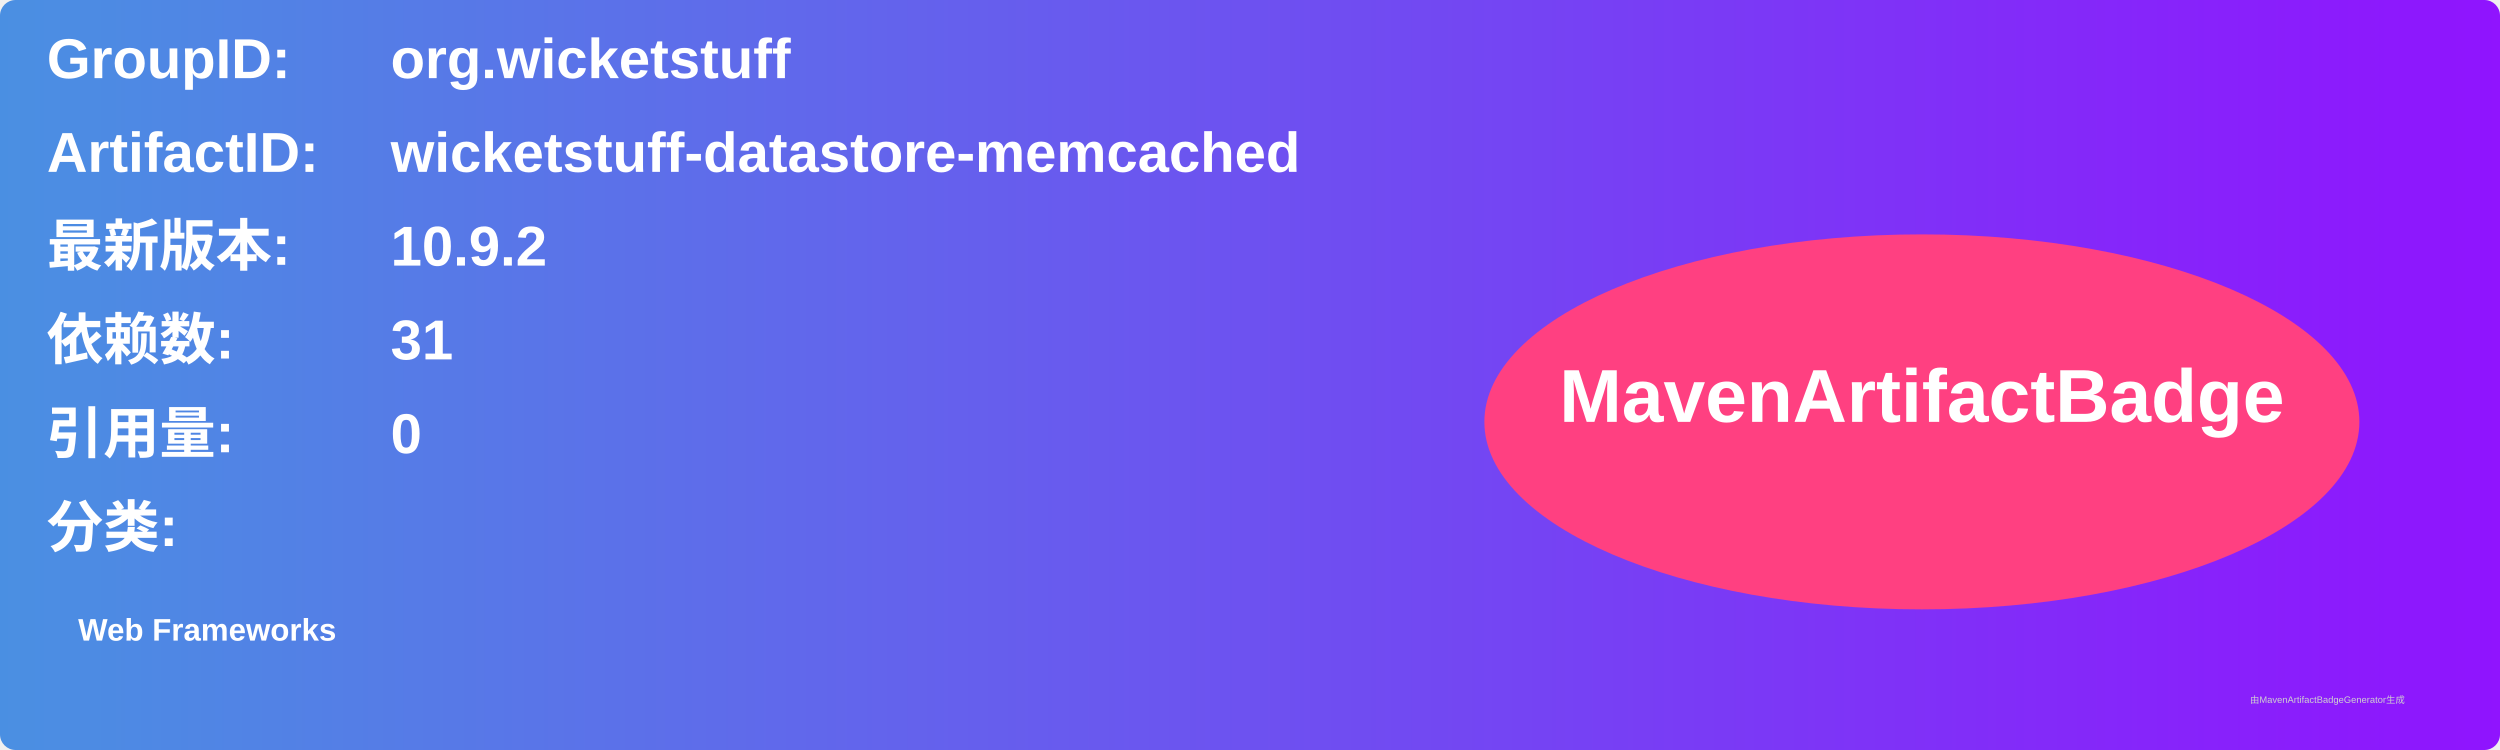
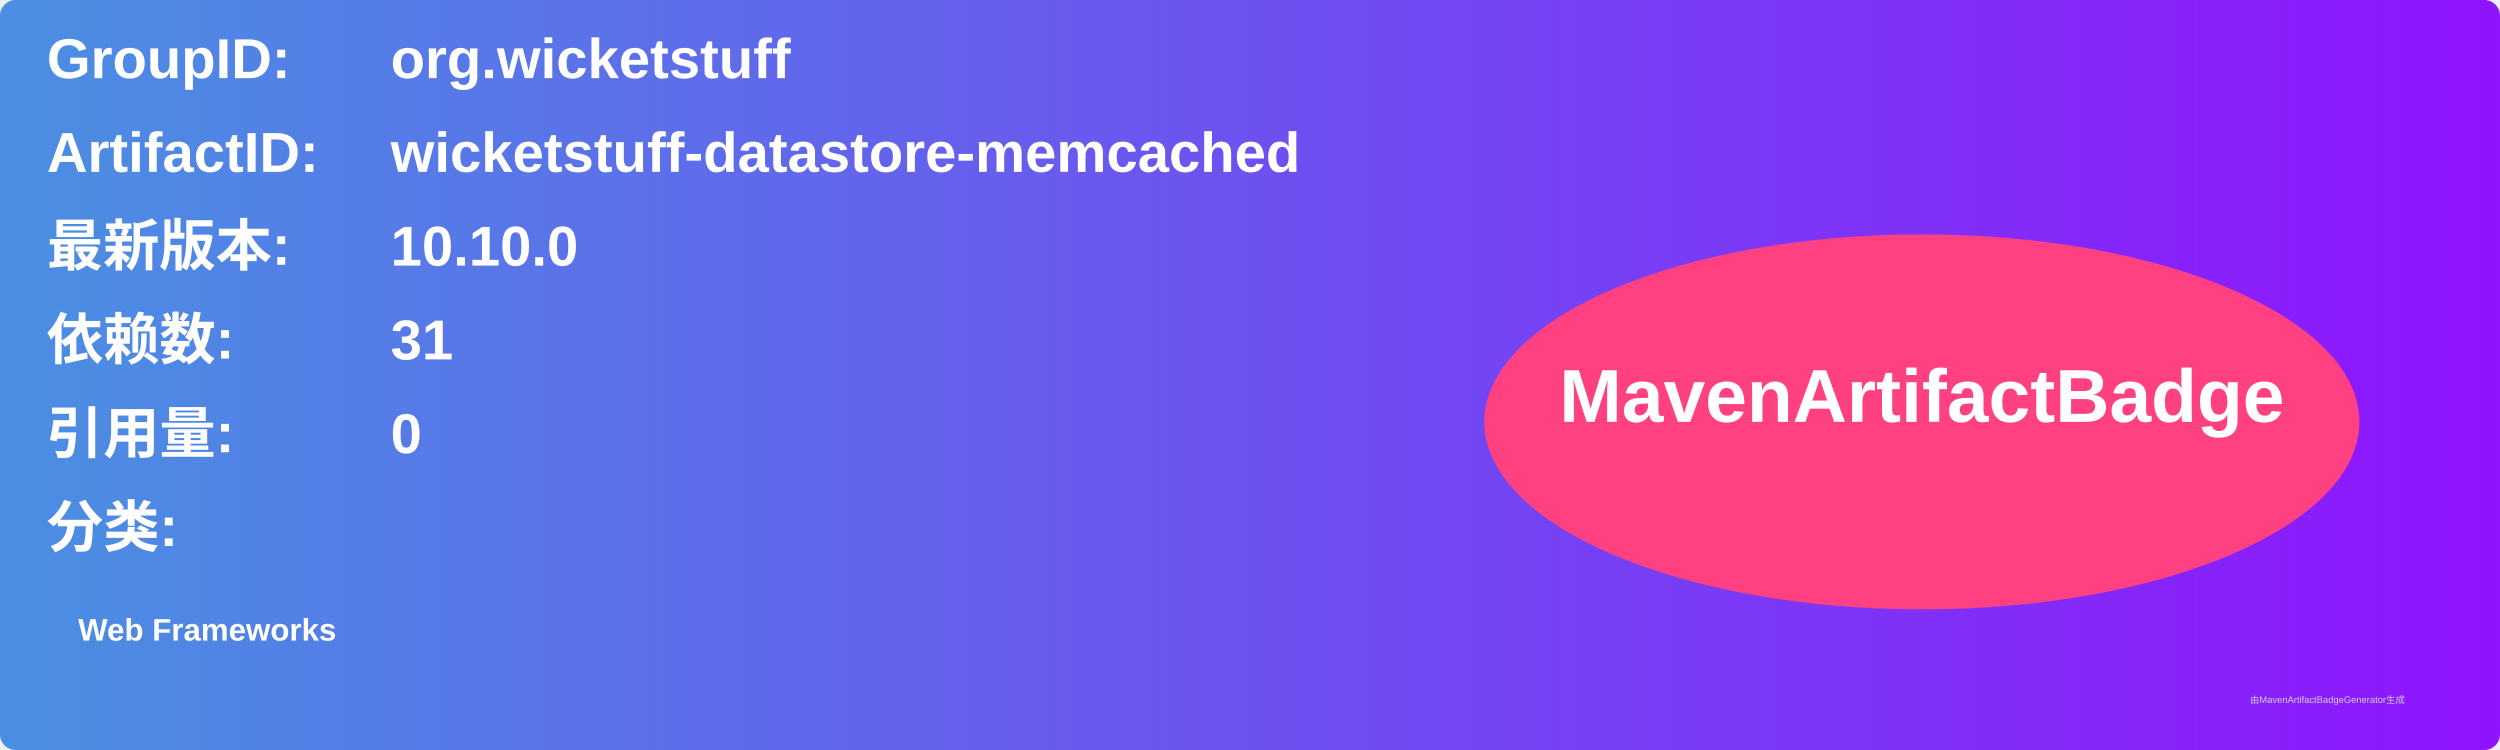
<svg xmlns="http://www.w3.org/2000/svg" width="800" height="240" viewBox="0 0 800 240">
  <linearGradient id="grad" x1="0%" y1="0%" x2="100%" y2="0%">
    <stop offset="0%" stop-color="#4a90e2" />
    <stop offset="100%" stop-color="#9013fe" />
  </linearGradient>
  <rect width="100%" height="100%" rx="5" ry="5" fill="url(#grad)" />
  <g transform="translate(15, 15)">
    <text x="0" y="10" font-family="Arial" font-size="18" fill="white" font-weight="bold" width="260">GroupID:</text>
    <text x="110" y="10" font-family="Arial" font-size="18" fill="white" font-weight="bold" width="460">org.wicketstuff</text>
    <text x="0" y="40" font-family="Arial" font-size="18" fill="white" font-weight="bold" width="260">ArtifactID:</text>
    <text x="110" y="40" font-family="Arial" font-size="18" fill="white" font-weight="bold" width="460">wicketstuff-datastore-memcached</text>
    <text x="0" y="70" font-family="Arial" font-size="18" fill="white" font-weight="bold">最新版本:</text>
    <text x="110" y="70" font-family="Arial" font-size="18" fill="white" font-weight="bold">
-       <tspan font-weight="bold">10.9.2</tspan>
+       <tspan font-weight="bold">10.10.0</tspan>
    </text>
    <text x="0" y="100" font-family="Arial" font-size="18" fill="white" font-weight="bold">依赖数: </text>
    <text x="110" y="100" font-family="Arial" font-size="18" fill="white">
      <tspan font-weight="bold">31</tspan>
    </text>
    <text x="0" y="130" font-family="Arial" font-size="18" fill="white" font-weight="bold">引用量: </text>
    <text x="110" y="130" font-family="Arial" font-size="18" fill="white">
      <tspan font-weight="bold">0</tspan>
    </text>
    <text x="0" y="160" font-family="Arial" font-size="18" fill="white" font-weight="bold">分类:</text>
    <text x="10" y="190" font-family="Arial" font-size="10" fill="white">
      <tspan font-weight="bold">Web Frameworks</tspan>
    </text>
    <ellipse cx="600" cy="120" rx="140" ry="60" fill="#ff4081" />
    <text x="600" y="120" text-anchor="middle" font-family="Arial" font-size="24" fill="white" font-weight="bold">MavenArtifactBadge</text>
  </g>
  <text x="720" y="225" font-family="Arial" font-size="3" fill="#d0d0d0">由MavenArtifactBadgeGenerator生成</text>
</svg>
